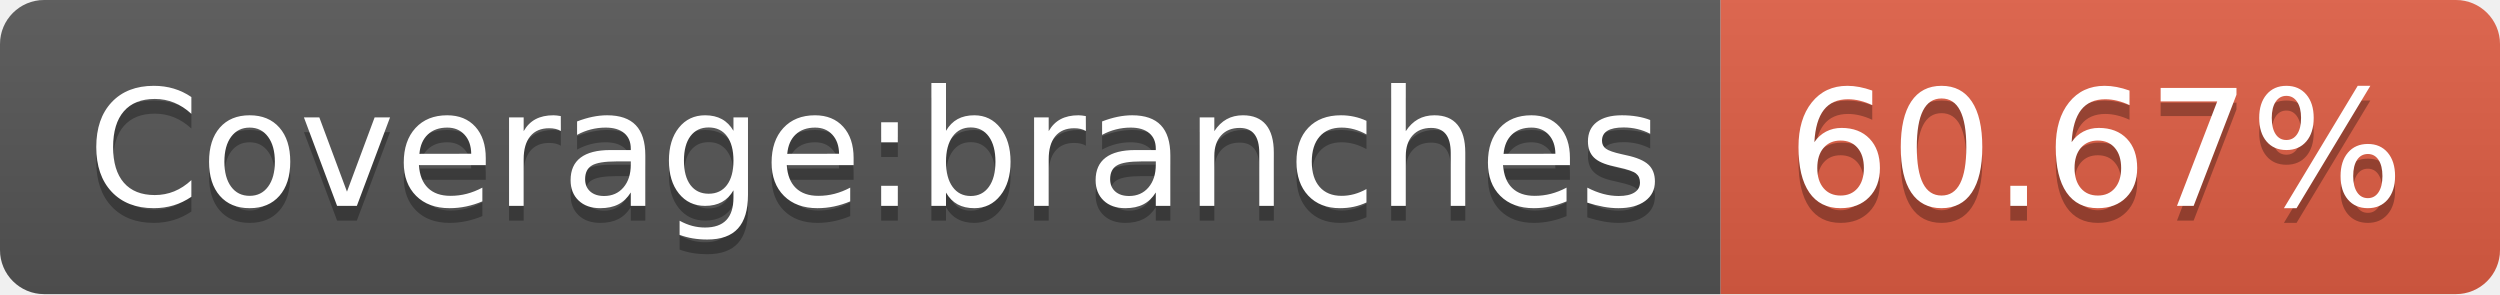
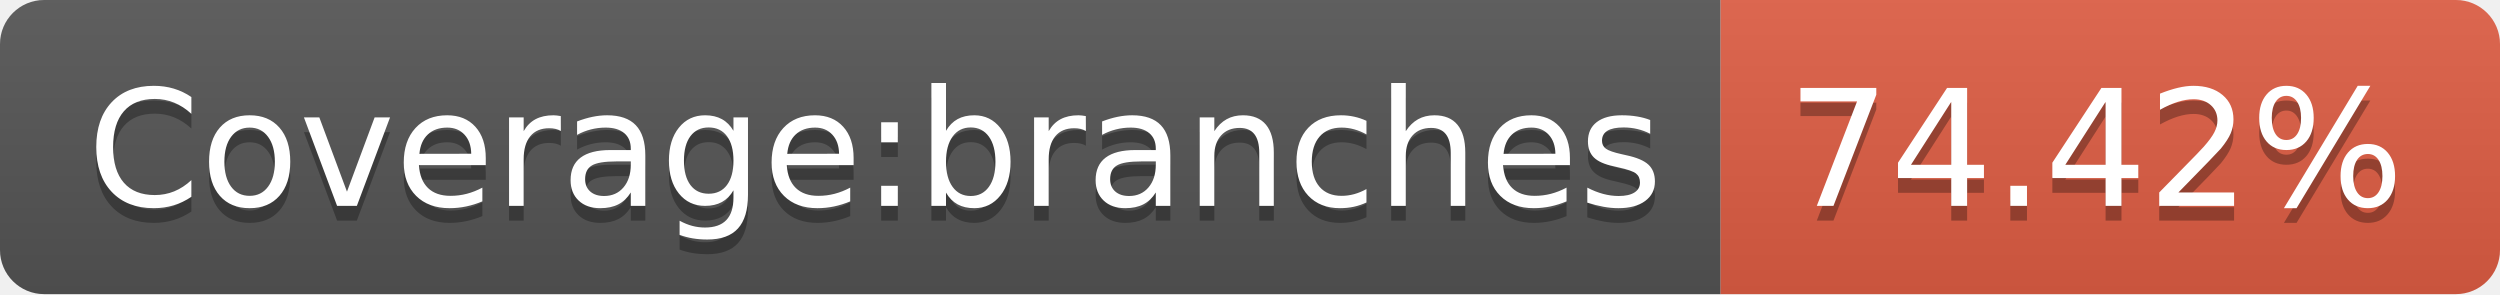
- <svg xmlns="http://www.w3.org/2000/svg" width="170" height="20" role="img" aria-label="Coverage:branches: 60.67%">
+ <svg xmlns="http://www.w3.org/2000/svg" width="170" height="20" role="img" aria-label="Coverage:branches: 74.42%">
  <linearGradient id="s" x2="0" y2="100%">
    <stop offset="0" stop-color="#bbb" stop-opacity=".1" />
    <stop offset="1" stop-opacity=".1" />
  </linearGradient>
  <clipPath id="r">
    <rect width="170" height="20" rx="3" fill="#fff" />
  </clipPath>
  <g clip-path="url(#r)">
    <rect width="117" height="20" fill="#555" />
    <rect x="117" width="53" height="20" fill="#e05d44" />
    <rect width="170" height="20" fill="url(#s)" />
  </g>
  <g fill="#fff" text-anchor="middle" font-family="Verdana,Geneva,DejaVu Sans,sans-serif" text-rendering="geometricPrecision" font-size="110">
    <text aria-hidden="true" x="595" y="150" fill="#010101" fill-opacity=".3" transform="scale(.1)" textLength="1070">Coverage:branches</text>
    <text x="595" y="140" transform="scale(.1)" fill="#fff" textLength="1070">Coverage:branches</text>
-     <text aria-hidden="true" x="1425" y="150" fill="#010101" fill-opacity=".3" transform="scale(.1)" textLength="430">60.67%</text>
-     <text x="1425" y="140" transform="scale(.1)" fill="#fff" textLength="430">60.67%</text>
+     <text aria-hidden="true" x="1425" y="150" fill="#010101" fill-opacity=".3" transform="scale(.1)" textLength="430">74.42%</text>
+     <text x="1425" y="140" transform="scale(.1)" fill="#fff" textLength="430">74.42%</text>
  </g>
</svg>
